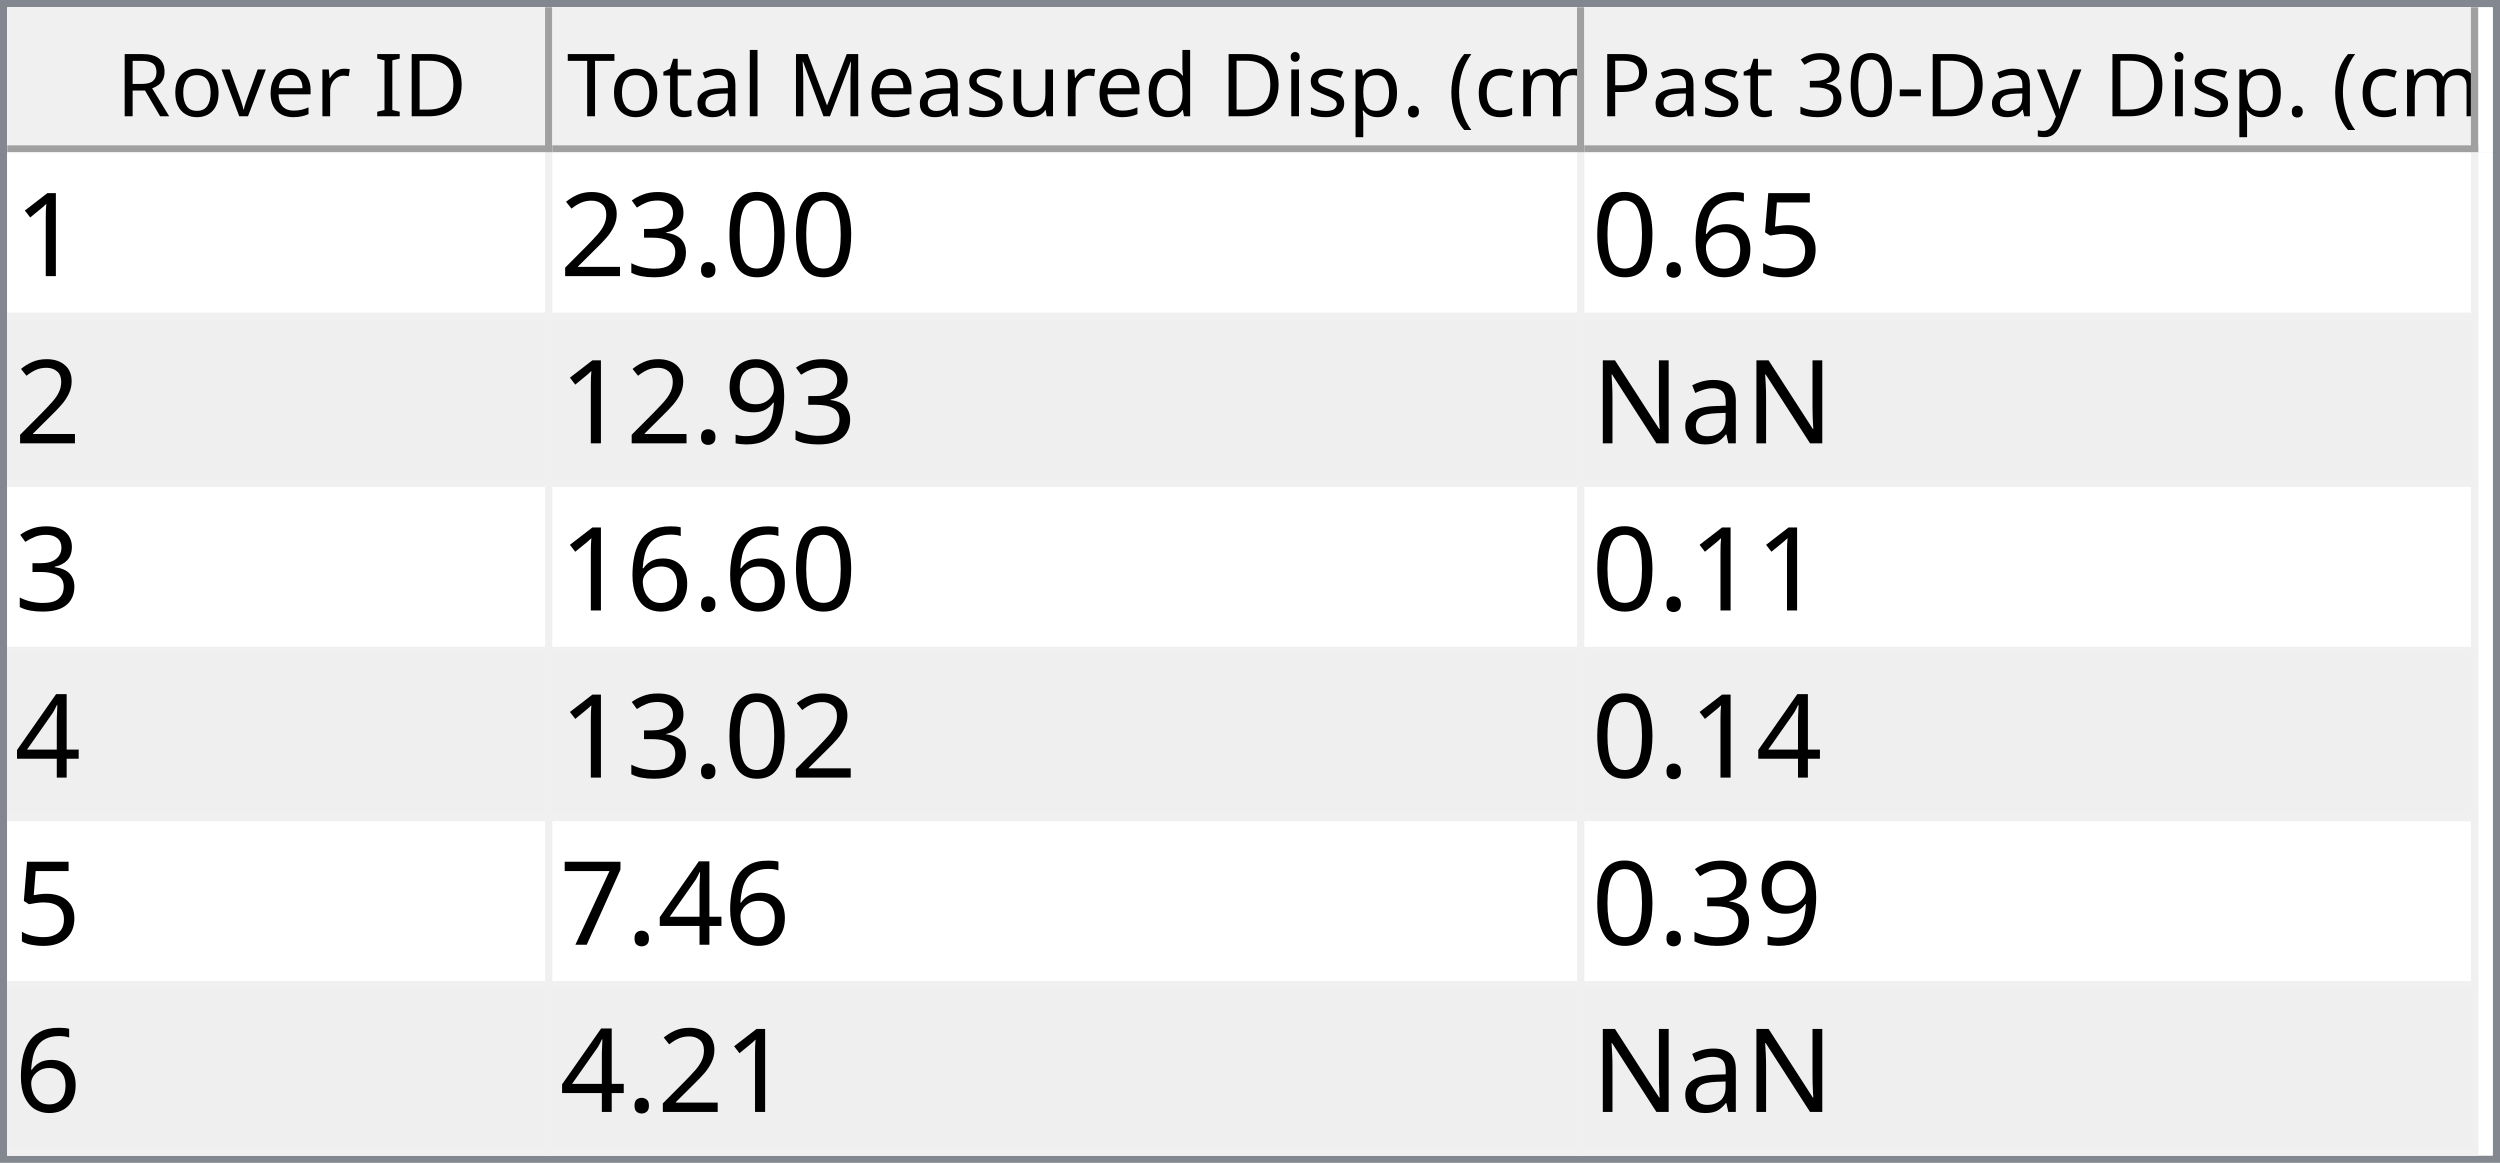
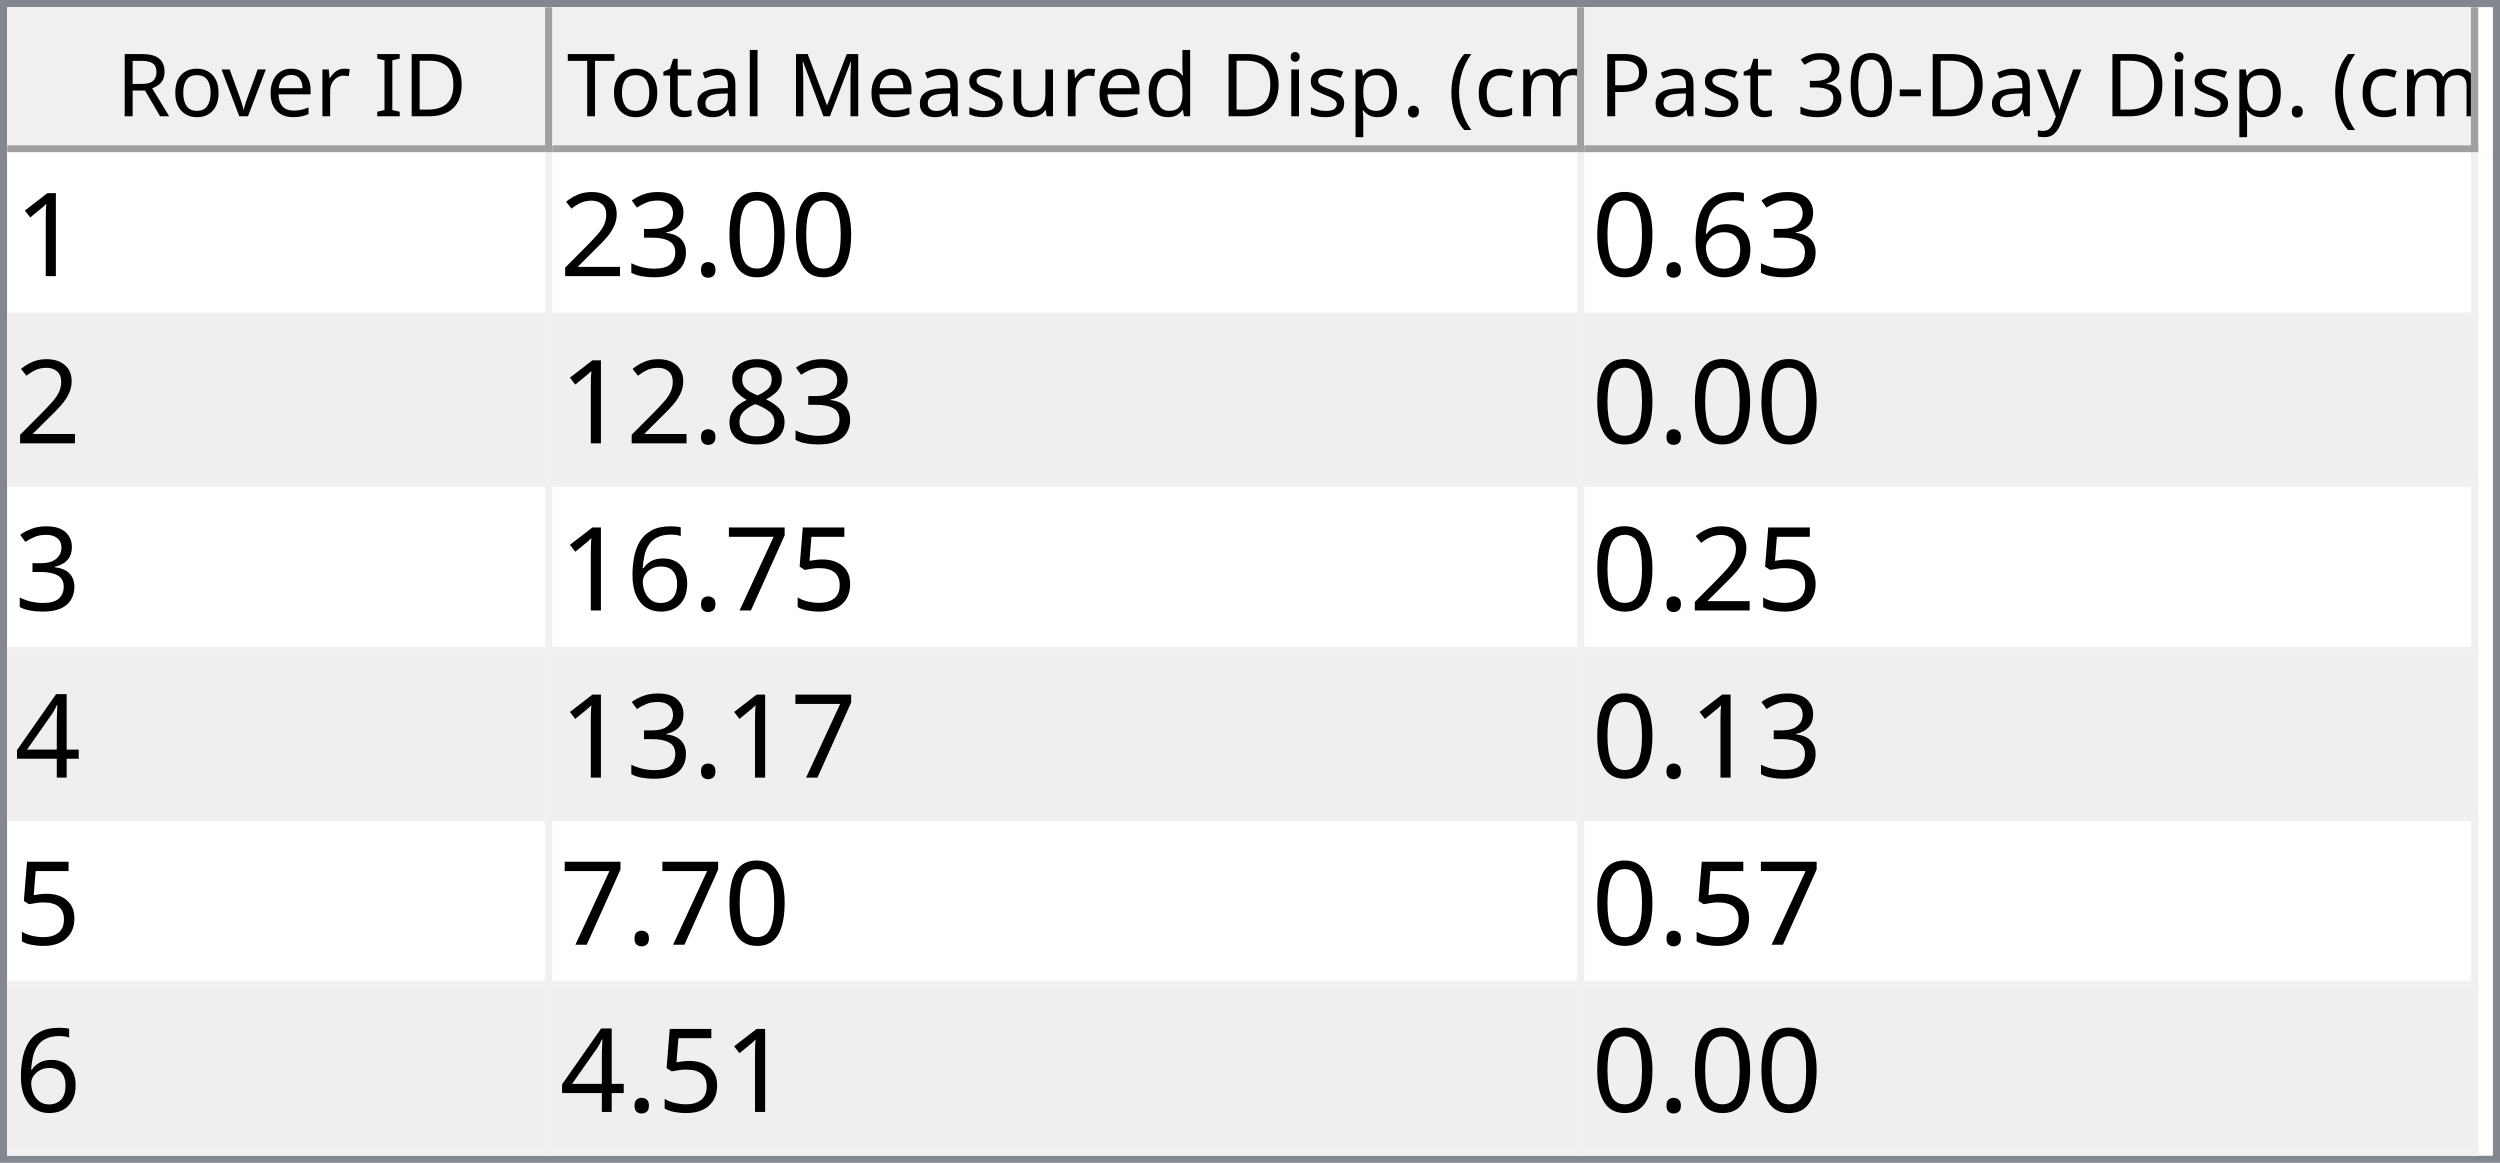
<svg xmlns="http://www.w3.org/2000/svg" style="fill-opacity:1; color-rendering:auto; color-interpolation:auto; text-rendering:auto; stroke:black; stroke-linecap:square; stroke-miterlimit:10; shape-rendering:auto; stroke-opacity:1; fill:black; stroke-dasharray:none; font-weight:normal; stroke-width:1; font-family:'Dialog'; font-style:normal; stroke-linejoin:miter; font-size:12px; stroke-dashoffset:0; image-rendering:auto;" width="344" height="160">
  <defs id="genericDefs" />
  <g>
    <defs id="defs1">
      <clipPath clipPathUnits="userSpaceOnUse" id="clipPath1">
        <path d="M0 0 L344 0 L344 160 L0 160 L0 0 Z" />
      </clipPath>
      <clipPath clipPathUnits="userSpaceOnUse" id="clipPath2">
        <path d="M0 0 L0 160 L344 160 L344 0 Z" />
      </clipPath>
      <clipPath clipPathUnits="userSpaceOnUse" id="clipPath3">
        <path d="M0 0 L0 20 L342 20 L342 0 Z" />
      </clipPath>
      <clipPath clipPathUnits="userSpaceOnUse" id="clipPath4">
        <path d="M0 0 L0 20 L75 20 L75 0 Z" />
      </clipPath>
      <clipPath clipPathUnits="userSpaceOnUse" id="clipPath5">
        <path d="M1 1 L1 19 L74 19 L74 1 Z" />
      </clipPath>
      <clipPath clipPathUnits="userSpaceOnUse" id="clipPath6">
        <path d="M0 0 L0 18 L73 18 L73 0 Z" />
      </clipPath>
      <clipPath clipPathUnits="userSpaceOnUse" id="clipPath7">
        <path d="M-0.5 -0.5 L-0.5 19.5 L74.5 19.5 L74.5 -0.5 Z" />
      </clipPath>
      <clipPath clipPathUnits="userSpaceOnUse" id="clipPath8">
        <path d="M0 0 L0 20 L142 20 L142 0 Z" />
      </clipPath>
      <clipPath clipPathUnits="userSpaceOnUse" id="clipPath9">
        <path d="M1 1 L1 19 L141 19 L141 1 Z" />
      </clipPath>
      <clipPath clipPathUnits="userSpaceOnUse" id="clipPath10">
        <path d="M0 0 L0 18 L140 18 L140 0 Z" />
      </clipPath>
      <clipPath clipPathUnits="userSpaceOnUse" id="clipPath11">
        <path d="M-0.5 -0.5 L-0.5 19.5 L141.5 19.5 L141.5 -0.5 Z" />
      </clipPath>
      <clipPath clipPathUnits="userSpaceOnUse" id="clipPath12">
        <path d="M0 0 L0 20 L123 20 L123 0 Z" />
      </clipPath>
      <clipPath clipPathUnits="userSpaceOnUse" id="clipPath13">
        <path d="M1 1 L1 19 L122 19 L122 1 Z" />
      </clipPath>
      <clipPath clipPathUnits="userSpaceOnUse" id="clipPath14">
        <path d="M0 0 L0 18 L121 18 L121 0 Z" />
      </clipPath>
      <clipPath clipPathUnits="userSpaceOnUse" id="clipPath15">
        <path d="M-0.5 -0.5 L-0.5 19.5 L122.5 19.5 L122.5 -0.5 Z" />
      </clipPath>
      <clipPath clipPathUnits="userSpaceOnUse" id="clipPath16">
        <path d="M0 0 L0 138 L342 138 L342 0 Z" />
      </clipPath>
      <clipPath clipPathUnits="userSpaceOnUse" id="clipPath17">
        <path d="M0 0 L0 138 L340 138 L340 0 Z" />
      </clipPath>
      <clipPath clipPathUnits="userSpaceOnUse" id="clipPath18">
        <path d="M-0.5 -0.5 L-0.5 137.5 L339.5 137.5 L339.5 -0.5 Z" />
      </clipPath>
      <clipPath clipPathUnits="userSpaceOnUse" id="clipPath19">
        <path d="M0 0 L0 22 L74 22 L74 0 Z" />
      </clipPath>
      <clipPath clipPathUnits="userSpaceOnUse" id="clipPath20">
        <path d="M0 0 L0 22 L141 22 L141 0 Z" />
      </clipPath>
      <clipPath clipPathUnits="userSpaceOnUse" id="clipPath21">
        <path d="M0 0 L0 22 L122 22 L122 0 Z" />
      </clipPath>
      <font horiz-adv-x="64.551" id="font1">
        <font-face ascent="107.91" descent="25.098" units-per-em="100" style="font-style:normal; font-family:Segoe UI; font-weight:normal;" />
        <missing-glyph horiz-adv-x="64.551" d="M8.109 0 L8.109 68.266 L56.453 68.266 L56.453 0 L8.109 0 ZM15.328 7.234 L49.219 7.234 L49.219 61.031 L15.328 61.031 L15.328 7.234 Z" />
        <glyph unicode="D" horiz-adv-x="70.117" d="M9.188 0 L9.188 70.016 L28.516 70.016 Q65.531 70.016 65.531 35.891 Q65.531 19.672 55.25 9.836 Q44.969 0 27.734 0 L9.188 0 ZM17.391 62.594 L17.391 7.422 L27.828 7.422 Q41.609 7.422 49.273 14.797 Q56.938 22.172 56.938 35.688 Q56.938 62.594 28.328 62.594 L17.391 62.594 Z" />
        <glyph unicode="I" horiz-adv-x="26.611" d="M17.391 0 L9.188 0 L9.188 70.016 L17.391 70.016 L17.391 0 Z" />
        <glyph unicode=" " horiz-adv-x="27.393" d="" />
        <glyph unicode="r" horiz-adv-x="34.766" d="M34.188 41.891 Q32.078 43.5 28.125 43.5 Q23 43.5 19.555 38.672 Q16.109 33.844 16.109 25.484 L16.109 0 L8.109 0 L8.109 50 L16.109 50 L16.109 39.703 L16.312 39.703 Q18.016 44.969 21.531 47.922 Q25.047 50.875 29.391 50.875 Q32.516 50.875 34.188 50.203 L34.188 41.891 Z" />
        <glyph unicode="e" horiz-adv-x="52.295" d="M48.297 23 L12.984 23 Q13.188 14.656 17.484 10.109 Q21.781 5.562 29.297 5.562 Q37.75 5.562 44.828 11.141 L44.828 3.609 Q38.234 -1.172 27.391 -1.172 Q16.797 -1.172 10.742 5.641 Q4.688 12.453 4.688 24.812 Q4.688 36.469 11.305 43.82 Q17.922 51.172 27.734 51.172 Q37.547 51.172 42.922 44.828 Q48.297 38.484 48.297 27.203 L48.297 23 ZM40.094 29.781 Q40.047 36.719 36.75 40.578 Q33.453 44.438 27.594 44.438 Q21.922 44.438 17.969 40.383 Q14.016 36.328 13.094 29.781 L40.094 29.781 Z" />
        <glyph unicode="v" horiz-adv-x="47.9" d="M47.406 50 L27.484 0 L19.625 0 L0.688 50 L9.469 50 L22.172 13.672 Q23.578 9.672 23.922 6.688 L24.125 6.688 Q24.609 10.453 25.688 13.484 L38.969 50 L47.406 50 Z" />
        <glyph unicode="o" horiz-adv-x="58.594" d="M29 -1.172 Q17.922 -1.172 11.305 5.836 Q4.688 12.844 4.688 24.422 Q4.688 37.016 11.57 44.094 Q18.453 51.172 30.172 51.172 Q41.359 51.172 47.633 44.289 Q53.906 37.406 53.906 25.203 Q53.906 13.234 47.141 6.031 Q40.375 -1.172 29 -1.172 ZM29.594 44.438 Q21.875 44.438 17.383 39.188 Q12.891 33.938 12.891 24.703 Q12.891 15.828 17.43 10.695 Q21.969 5.562 29.594 5.562 Q37.359 5.562 41.531 10.594 Q45.703 15.625 45.703 24.906 Q45.703 34.281 41.531 39.359 Q37.359 44.438 29.594 44.438 Z" />
        <glyph unicode="R" horiz-adv-x="59.814" d="M59.375 0 L49.609 0 L37.891 19.625 Q36.281 22.359 34.766 24.289 Q33.25 26.219 31.664 27.438 Q30.078 28.656 28.25 29.219 Q26.422 29.781 24.125 29.781 L17.391 29.781 L17.391 0 L9.188 0 L9.188 70.016 L30.078 70.016 Q34.672 70.016 38.555 68.867 Q42.438 67.719 45.289 65.375 Q48.141 63.031 49.758 59.547 Q51.375 56.062 51.375 51.375 Q51.375 47.703 50.273 44.656 Q49.172 41.609 47.148 39.211 Q45.125 36.812 42.266 35.133 Q39.406 33.453 35.844 32.516 L35.844 32.328 Q37.594 31.547 38.891 30.547 Q40.188 29.547 41.359 28.18 Q42.531 26.812 43.68 25.078 Q44.828 23.344 46.234 21.047 L59.375 0 ZM17.391 62.594 L17.391 37.203 L28.516 37.203 Q31.594 37.203 34.203 38.133 Q36.812 39.062 38.719 40.797 Q40.625 42.531 41.703 45.047 Q42.781 47.562 42.781 50.688 Q42.781 56.297 39.141 59.445 Q35.5 62.594 28.609 62.594 L17.391 62.594 Z" />
        <glyph unicode=")" horiz-adv-x="30.176" d="M8.297 -15.922 L1.172 -15.922 Q16.406 2.344 16.406 26.812 Q16.406 51.469 1.078 70.016 L8.297 70.016 Q23.531 52.156 23.531 26.703 Q23.531 1.375 8.297 -15.922 Z" />
        <glyph unicode="m" horiz-adv-x="86.133" d="M79.109 0 L71.094 0 L71.094 28.719 Q71.094 37.016 68.531 40.727 Q65.969 44.438 59.906 44.438 Q54.781 44.438 51.195 39.75 Q47.609 35.062 47.609 28.516 L47.609 0 L39.594 0 L39.594 29.688 Q39.594 44.438 28.219 44.438 Q22.953 44.438 19.531 40.016 Q16.109 35.594 16.109 28.516 L16.109 0 L8.109 0 L8.109 50 L16.109 50 L16.109 42.094 L16.312 42.094 Q21.625 51.172 31.844 51.172 Q36.969 51.172 40.773 48.312 Q44.578 45.453 46 40.828 Q51.562 51.172 62.594 51.172 Q79.109 51.172 79.109 30.812 L79.109 0 Z" />
        <glyph unicode="c" horiz-adv-x="46.191" d="M42.188 2.297 Q36.422 -1.172 28.516 -1.172 Q17.828 -1.172 11.258 5.789 Q4.688 12.75 4.688 23.828 Q4.688 36.188 11.766 43.68 Q18.844 51.172 30.672 51.172 Q37.25 51.172 42.281 48.734 L42.281 40.531 Q36.719 44.438 30.375 44.438 Q22.703 44.438 17.797 38.945 Q12.891 33.453 12.891 24.516 Q12.891 15.719 17.508 10.641 Q22.125 5.562 29.891 5.562 Q36.422 5.562 42.188 9.906 L42.188 2.297 Z" />
        <glyph unicode="(" horiz-adv-x="30.176" d="M29.109 -15.922 L21.969 -15.922 Q6.844 1.375 6.844 26.703 Q6.844 52.156 21.969 70.016 L29.203 70.016 Q13.875 51.469 13.875 26.812 Q13.875 2.344 29.109 -15.922 Z" />
        <glyph unicode="." horiz-adv-x="21.68" d="M10.891 -1.078 Q8.641 -1.078 7.055 0.539 Q5.469 2.156 5.469 4.391 Q5.469 6.641 7.055 8.273 Q8.641 9.906 10.891 9.906 Q13.188 9.906 14.797 8.273 Q16.406 6.641 16.406 4.391 Q16.406 2.156 14.797 0.539 Q13.188 -1.078 10.891 -1.078 Z" />
        <glyph unicode="p" horiz-adv-x="58.789" d="M16.312 7.234 L16.109 7.234 L16.109 -23 L8.109 -23 L8.109 50 L16.109 50 L16.109 41.219 L16.312 41.219 Q22.219 51.172 33.594 51.172 Q43.266 51.172 48.688 44.461 Q54.109 37.75 54.109 26.469 Q54.109 13.922 48 6.375 Q41.891 -1.172 31.297 -1.172 Q21.578 -1.172 16.312 7.234 ZM16.109 27.391 L16.109 20.406 Q16.109 14.203 20.141 9.883 Q24.172 5.562 30.375 5.562 Q37.641 5.562 41.773 11.133 Q45.906 16.703 45.906 26.609 Q45.906 34.969 42.047 39.703 Q38.188 44.438 31.594 44.438 Q24.609 44.438 20.359 39.578 Q16.109 34.719 16.109 27.391 Z" />
        <glyph unicode="i" horiz-adv-x="24.219" d="M12.203 62.703 Q10.062 62.703 8.547 64.164 Q7.031 65.625 7.031 67.875 Q7.031 70.125 8.547 71.609 Q10.062 73.094 12.203 73.094 Q14.406 73.094 15.945 71.609 Q17.484 70.125 17.484 67.875 Q17.484 65.719 15.945 64.211 Q14.406 62.703 12.203 62.703 ZM16.109 0 L8.109 0 L8.109 50 L16.109 50 L16.109 0 Z" />
        <glyph unicode="d" horiz-adv-x="58.887" d="M50.781 0 L42.781 0 L42.781 8.5 L42.578 8.5 Q37.016 -1.172 25.391 -1.172 Q15.969 -1.172 10.328 5.539 Q4.688 12.25 4.688 23.828 Q4.688 36.234 10.938 43.703 Q17.188 51.172 27.594 51.172 Q37.891 51.172 42.578 43.062 L42.781 43.062 L42.781 74.031 L50.781 74.031 L50.781 0 ZM42.781 22.609 L42.781 29.984 Q42.781 36.031 38.773 40.234 Q34.766 44.438 28.609 44.438 Q21.297 44.438 17.094 39.062 Q12.891 33.688 12.891 24.219 Q12.891 15.578 16.922 10.57 Q20.953 5.562 27.734 5.562 Q34.422 5.562 38.602 10.398 Q42.781 15.234 42.781 22.609 Z" />
        <glyph unicode="u" horiz-adv-x="56.592" d="M48.531 0 L40.531 0 L40.531 7.906 L40.328 7.906 Q35.359 -1.172 24.906 -1.172 Q7.031 -1.172 7.031 20.125 L7.031 50 L14.984 50 L14.984 21.391 Q14.984 5.562 27.094 5.562 Q32.953 5.562 36.742 9.883 Q40.531 14.203 40.531 21.188 L40.531 50 L48.531 50 L48.531 0 Z" />
        <glyph unicode="s" horiz-adv-x="42.432" d="M5.078 1.812 L5.078 10.406 Q11.625 5.562 19.484 5.562 Q30.031 5.562 30.031 12.594 Q30.031 14.594 29.125 15.992 Q28.219 17.391 26.68 18.461 Q25.141 19.531 23.07 20.383 Q21 21.234 18.609 22.172 Q15.281 23.484 12.766 24.828 Q10.25 26.172 8.57 27.859 Q6.891 29.547 6.031 31.695 Q5.172 33.844 5.172 36.719 Q5.172 40.234 6.789 42.945 Q8.406 45.656 11.086 47.484 Q13.766 49.312 17.211 50.242 Q20.656 51.172 24.312 51.172 Q30.812 51.172 35.938 48.922 L35.938 40.828 Q30.422 44.438 23.25 44.438 Q21 44.438 19.195 43.922 Q17.391 43.406 16.094 42.477 Q14.797 41.547 14.086 40.258 Q13.375 38.969 13.375 37.406 Q13.375 35.453 14.086 34.133 Q14.797 32.812 16.164 31.789 Q17.531 30.766 19.484 29.938 Q21.438 29.109 23.922 28.125 Q27.25 26.859 29.883 25.516 Q32.516 24.172 34.375 22.484 Q36.234 20.797 37.234 18.602 Q38.234 16.406 38.234 13.375 Q38.234 9.672 36.602 6.938 Q34.969 4.203 32.234 2.398 Q29.5 0.594 25.93 -0.289 Q22.359 -1.172 18.453 -1.172 Q10.75 -1.172 5.078 1.812 Z" />
        <glyph unicode="M" horiz-adv-x="89.795" d="M80.562 0 L72.406 0 L72.406 46.969 Q72.406 52.547 73.094 60.594 L72.906 60.594 Q71.734 55.859 70.797 53.812 L46.875 0 L42.875 0 L19 53.422 Q17.969 55.766 16.891 60.594 L16.703 60.594 Q17.094 56.391 17.094 46.875 L17.094 0 L9.188 0 L9.188 70.016 L20.016 70.016 L41.5 21.188 Q44 15.578 44.734 12.797 L45.016 12.797 Q47.125 18.562 48.391 21.391 L70.312 70.016 L80.562 70.016 L80.562 0 Z" />
        <glyph unicode="l" horiz-adv-x="24.219" d="M16.109 0 L8.109 0 L8.109 74.031 L16.109 74.031 L16.109 0 Z" />
        <glyph unicode="a" horiz-adv-x="50.879" d="M43.891 0 L35.891 0 L35.891 7.812 L35.688 7.812 Q30.469 -1.172 20.312 -1.172 Q12.844 -1.172 8.617 2.781 Q4.391 6.734 4.391 13.281 Q4.391 27.297 20.906 29.594 L35.891 31.688 Q35.891 44.438 25.594 44.438 Q16.547 44.438 9.281 38.281 L9.281 46.484 Q16.656 51.172 26.266 51.172 Q43.891 51.172 43.891 32.516 L43.891 0 ZM35.891 25.297 L23.828 23.641 Q18.266 22.859 15.43 20.875 Q12.594 18.891 12.594 13.875 Q12.594 10.203 15.211 7.883 Q17.828 5.562 22.172 5.562 Q28.125 5.562 32.008 9.742 Q35.891 13.922 35.891 20.312 L35.891 25.297 Z" />
        <glyph unicode="t" horiz-adv-x="33.887" d="M31.297 0.484 Q28.469 -1.078 23.828 -1.078 Q10.688 -1.078 10.688 13.578 L10.688 43.172 L2.094 43.172 L2.094 50 L10.688 50 L10.688 62.203 L18.703 64.797 L18.703 50 L31.297 50 L31.297 43.172 L18.703 43.172 L18.703 14.984 Q18.703 9.969 20.414 7.82 Q22.125 5.672 26.078 5.672 Q29.109 5.672 31.297 7.328 L31.297 0.484 Z" />
        <glyph unicode="T" horiz-adv-x="52.393" d="M50.594 62.594 L30.375 62.594 L30.375 0 L22.172 0 L22.172 62.594 L2 62.594 L2 70.016 L50.594 70.016 L50.594 62.594 Z" />
        <glyph unicode="y" horiz-adv-x="48.389" d="M47.906 50 L24.906 -8.016 Q18.75 -23.531 7.625 -23.531 Q4.5 -23.531 2.391 -22.906 L2.391 -15.719 Q4.984 -16.609 7.125 -16.609 Q13.188 -16.609 16.219 -9.375 L20.219 0.094 L0.688 50 L9.578 50 L23.094 11.531 Q23.344 10.797 24.125 7.719 L24.422 7.719 Q24.656 8.891 25.391 11.422 L39.594 50 L47.906 50 Z" />
        <glyph unicode="-" horiz-adv-x="39.99" d="M33.688 24.703 L7.031 24.703 L7.031 31 L33.688 31 L33.688 24.703 Z" />
        <glyph unicode="0" horiz-adv-x="53.906" d="M49.812 35.297 Q49.812 26.516 48.219 19.727 Q46.625 12.938 43.625 8.273 Q40.625 3.609 36.258 1.195 Q31.891 -1.219 26.312 -1.219 Q21.047 -1.219 16.922 1.102 Q12.797 3.422 9.961 7.867 Q7.125 12.312 5.664 18.781 Q4.203 25.25 4.203 33.594 Q4.203 42.781 5.742 49.812 Q7.281 56.844 10.258 61.602 Q13.234 66.359 17.656 68.773 Q22.078 71.188 27.781 71.188 Q49.812 71.188 49.812 35.297 ZM41.609 34.516 Q41.609 64.406 27.391 64.406 Q12.406 64.406 12.406 33.984 Q12.406 5.609 27.094 5.609 Q41.609 5.609 41.609 34.516 Z" />
        <glyph unicode="3" horiz-adv-x="53.906" d="M46.531 19.828 Q46.531 15.094 44.75 11.211 Q42.969 7.328 39.719 4.57 Q36.469 1.812 31.93 0.297 Q27.391 -1.219 21.922 -1.219 Q11.922 -1.219 6 2.594 L6 11.188 Q13.094 5.609 22.219 5.609 Q25.875 5.609 28.828 6.539 Q31.781 7.469 33.906 9.227 Q36.031 10.984 37.18 13.477 Q38.328 15.969 38.328 19.094 Q38.328 32.812 18.797 32.812 L12.984 32.812 L12.984 39.594 L18.5 39.594 Q35.797 39.594 35.797 52.484 Q35.797 64.406 22.609 64.406 Q15.188 64.406 8.688 59.422 L8.688 67.188 Q15.375 71.188 24.609 71.188 Q29 71.188 32.57 69.969 Q36.141 68.75 38.68 66.555 Q41.219 64.359 42.609 61.281 Q44 58.203 44 54.5 Q44 40.672 30.031 36.719 L30.031 36.531 Q33.594 36.141 36.625 34.797 Q39.656 33.453 41.852 31.305 Q44.047 29.156 45.289 26.25 Q46.531 23.344 46.531 19.828 Z" />
        <glyph unicode="P" horiz-adv-x="56.006" d="M17.391 26.469 L17.391 0 L9.188 0 L9.188 70.016 L28.422 70.016 Q39.656 70.016 45.828 64.547 Q52 59.078 52 49.125 Q52 39.156 45.141 32.812 Q38.281 26.469 26.609 26.469 L17.391 26.469 ZM17.391 62.594 L17.391 33.891 L25.984 33.891 Q34.469 33.891 38.938 37.773 Q43.406 41.656 43.406 48.734 Q43.406 62.594 27 62.594 L17.391 62.594 Z" />
      </font>
      <font horiz-adv-x="75.0" id="font2">
        <font-face ascent="100.537" descent="21.973" units-per-em="100" style="font-style:normal; font-family:sans-serif; font-weight:normal;" />
        <missing-glyph horiz-adv-x="75.0" d="M12.5 0 L12.5 62.5 L62.5 62.5 L62.5 0 L12.5 0 ZM14.062 1.562 L60.938 1.562 L60.938 60.938 L14.062 60.938 L14.062 1.562 Z" />
        <glyph unicode="1" horiz-adv-x="55.615" d="M37.25 0 L28.469 0 L28.469 56 Q25.297 52.984 20.141 49.953 Q14.984 46.922 10.891 45.406 L10.891 53.906 Q18.266 57.375 23.781 62.305 Q29.297 67.234 31.594 71.875 L37.25 71.875 L37.25 0 Z" />
        <glyph unicode="0" horiz-adv-x="55.615" d="M4.156 35.297 Q4.156 48 6.766 55.742 Q9.375 63.484 14.523 67.68 Q19.672 71.875 27.484 71.875 Q33.25 71.875 37.594 69.555 Q41.938 67.234 44.773 62.867 Q47.609 58.5 49.219 52.227 Q50.828 45.953 50.828 35.297 Q50.828 22.703 48.242 14.969 Q45.656 7.234 40.508 3.008 Q35.359 -1.219 27.484 -1.219 Q17.141 -1.219 11.234 6.203 Q4.156 15.141 4.156 35.297 ZM13.188 35.297 Q13.188 17.672 17.312 11.836 Q21.438 6 27.484 6 Q33.547 6 37.672 11.859 Q41.797 17.719 41.797 35.297 Q41.797 52.984 37.672 58.789 Q33.547 64.594 27.391 64.594 Q21.344 64.594 17.719 59.469 Q13.188 52.938 13.188 35.297 Z" />
        <glyph unicode="." horiz-adv-x="27.783" d="M9.078 0 L9.078 10.016 L19.094 10.016 L19.094 0 L9.078 0 Z" />
        <glyph unicode="3" horiz-adv-x="55.615" d="M4.203 18.891 L12.984 20.062 Q14.5 12.594 18.141 9.297 Q21.781 6 27 6 Q33.203 6 37.477 10.297 Q41.75 14.594 41.75 20.953 Q41.75 27 37.797 30.93 Q33.844 34.859 27.734 34.859 Q25.25 34.859 21.531 33.891 L22.516 41.609 Q23.391 41.5 23.922 41.5 Q29.547 41.5 34.039 44.43 Q38.531 47.359 38.531 53.469 Q38.531 58.297 35.258 61.477 Q31.984 64.656 26.812 64.656 Q21.688 64.656 18.266 61.43 Q14.844 58.203 13.875 51.766 L5.078 53.328 Q6.688 62.156 12.398 67.016 Q18.109 71.875 26.609 71.875 Q32.469 71.875 37.398 69.359 Q42.328 66.844 44.945 62.5 Q47.562 58.156 47.562 53.266 Q47.562 48.641 45.07 44.828 Q42.578 41.016 37.703 38.766 Q44.047 37.312 47.562 32.695 Q51.078 28.078 51.078 21.141 Q51.078 11.766 44.242 5.25 Q37.406 -1.266 26.953 -1.266 Q17.531 -1.266 11.305 4.352 Q5.078 9.969 4.203 18.891 Z" />
        <glyph unicode="2" horiz-adv-x="55.615" d="M50.344 8.453 L50.344 0 L3.031 0 Q2.938 3.172 4.047 6.109 Q5.859 10.938 9.836 15.625 Q13.812 20.312 21.344 26.469 Q33.016 36.031 37.117 41.625 Q41.219 47.219 41.219 52.203 Q41.219 57.422 37.477 61.008 Q33.734 64.594 27.734 64.594 Q21.391 64.594 17.578 60.789 Q13.766 56.984 13.719 50.25 L4.688 51.172 Q5.609 61.281 11.664 66.578 Q17.719 71.875 27.938 71.875 Q38.234 71.875 44.242 66.164 Q50.25 60.453 50.25 52 Q50.25 47.703 48.492 43.555 Q46.734 39.406 42.656 34.812 Q38.578 30.219 29.109 22.219 Q21.188 15.578 18.945 13.211 Q16.703 10.844 15.234 8.453 L50.344 8.453 Z" />
+         <glyph unicode="6" horiz-adv-x="55.615" d="M49.75 54.047 L41.016 53.375 Q39.844 58.547 37.703 60.891 Q34.125 64.656 28.906 64.656 Q24.703 64.656 21.531 62.312 Q17.391 59.281 14.992 53.469 Q12.594 47.656 12.5 36.922 Q15.672 41.75 20.266 44.094 Q24.859 46.438 29.891 46.438 Q38.672 46.438 44.852 39.969 Q51.031 33.5 51.031 23.25 Q51.031 16.5 48.125 10.719 Q45.219 4.938 40.141 1.859 Q35.062 -1.219 28.609 -1.219 Q17.625 -1.219 10.695 6.859 Q3.766 14.938 3.766 33.5 Q3.766 54.25 11.422 63.672 Q18.109 71.875 29.438 71.875 Q37.891 71.875 43.289 67.141 Q48.688 62.406 49.75 54.047 ZM13.875 23.188 Q13.875 18.656 15.797 14.508 Q17.719 10.359 21.188 8.18 Q24.656 6 28.469 6 Q34.031 6 38.039 10.492 Q42.047 14.984 42.047 22.703 Q42.047 30.125 38.086 34.398 Q34.125 38.672 28.125 38.672 Q22.172 38.672 18.023 34.398 Q13.875 30.125 13.875 23.188 Z" />
+         <glyph unicode="8" horiz-adv-x="55.615" d="M17.672 38.812 Q12.203 40.828 9.57 44.539 Q6.938 48.25 6.938 53.422 Q6.938 61.234 12.555 66.555 Q18.172 71.875 27.484 71.875 Q36.859 71.875 42.578 66.43 Q48.297 60.984 48.297 53.172 Q48.297 48.188 45.68 44.508 Q43.062 40.828 37.75 38.812 Q44.344 36.672 47.781 31.883 Q51.219 27.094 51.219 20.453 Q51.219 11.281 44.727 5.031 Q38.234 -1.219 27.641 -1.219 Q17.047 -1.219 10.547 5.055 Q4.047 11.328 4.047 20.703 Q4.047 27.688 7.594 32.398 Q11.141 37.109 17.672 38.812 ZM15.922 53.719 Q15.922 48.641 19.195 45.414 Q22.469 42.188 27.688 42.188 Q32.766 42.188 36.016 45.383 Q39.266 48.578 39.266 53.219 Q39.266 58.062 35.914 61.359 Q32.562 64.656 27.594 64.656 Q22.562 64.656 19.242 61.43 Q15.922 58.203 15.922 53.719 ZM13.094 20.656 Q13.094 16.891 14.875 13.375 Q16.656 9.859 20.172 7.93 Q23.688 6 27.734 6 Q34.031 6 38.133 10.055 Q42.234 14.109 42.234 20.359 Q42.234 26.703 38.016 30.859 Q33.797 35.016 27.438 35.016 Q21.234 35.016 17.164 30.914 Q13.094 26.812 13.094 20.656 Z" />
        <glyph unicode="5" horiz-adv-x="55.615" d="M4.156 18.75 L13.375 19.531 Q14.406 12.797 18.141 9.398 Q21.875 6 27.156 6 Q33.5 6 37.891 10.789 Q42.281 15.578 42.281 23.484 Q42.281 31 38.062 35.352 Q33.844 39.703 27 39.703 Q22.75 39.703 19.336 37.773 Q15.922 35.844 13.969 32.766 L5.719 33.844 L12.641 70.609 L48.25 70.609 L48.25 62.203 L19.672 62.203 L15.828 42.969 Q22.266 47.469 29.344 47.469 Q38.719 47.469 45.164 40.969 Q51.609 34.469 51.609 24.266 Q51.609 14.547 45.953 7.469 Q39.062 -1.219 27.156 -1.219 Q17.391 -1.219 11.211 4.25 Q5.031 9.719 4.156 18.75 Z" />
-         <glyph unicode="6" horiz-adv-x="55.615" d="M49.75 54.047 L41.016 53.375 Q39.844 58.547 37.703 60.891 Q34.125 64.656 28.906 64.656 Q24.703 64.656 21.531 62.312 Q17.391 59.281 14.992 53.469 Q12.594 47.656 12.5 36.922 Q15.672 41.75 20.266 44.094 Q24.859 46.438 29.891 46.438 Q38.672 46.438 44.852 39.969 Q51.031 33.5 51.031 23.25 Q51.031 16.5 48.125 10.719 Q45.219 4.938 40.141 1.859 Q35.062 -1.219 28.609 -1.219 Q17.625 -1.219 10.695 6.859 Q3.766 14.938 3.766 33.5 Q3.766 54.25 11.422 63.672 Q18.109 71.875 29.438 71.875 Q37.891 71.875 43.289 67.141 Q48.688 62.406 49.75 54.047 ZM13.875 23.188 Q13.875 18.656 15.797 14.508 Q17.719 10.359 21.188 8.18 Q24.656 6 28.469 6 Q34.031 6 38.039 10.492 Q42.047 14.984 42.047 22.703 Q42.047 30.125 38.086 34.398 Q34.125 38.672 28.125 38.672 Q22.172 38.672 18.023 34.398 Q13.875 30.125 13.875 23.188 Z" />
-         <glyph unicode="9" horiz-adv-x="55.615" d="M5.469 16.547 L13.922 17.328 Q14.984 11.375 18.016 8.688 Q21.047 6 25.781 6 Q29.828 6 32.883 7.859 Q35.938 9.719 37.891 12.82 Q39.844 15.922 41.164 21.195 Q42.484 26.469 42.484 31.938 Q42.484 32.516 42.438 33.688 Q39.797 29.5 35.234 26.883 Q30.672 24.266 25.344 24.266 Q16.453 24.266 10.305 30.711 Q4.156 37.156 4.156 47.703 Q4.156 58.594 10.578 65.234 Q17 71.875 26.656 71.875 Q33.641 71.875 39.43 68.117 Q45.219 64.359 48.219 57.398 Q51.219 50.438 51.219 37.25 Q51.219 23.531 48.242 15.406 Q45.266 7.281 39.383 3.031 Q33.5 -1.219 25.594 -1.219 Q17.188 -1.219 11.867 3.445 Q6.547 8.109 5.469 16.547 ZM41.453 48.141 Q41.453 55.719 37.43 60.156 Q33.406 64.594 27.734 64.594 Q21.875 64.594 17.531 59.812 Q13.188 55.031 13.188 47.406 Q13.188 40.578 17.312 36.305 Q21.438 32.031 27.484 32.031 Q33.594 32.031 37.523 36.305 Q41.453 40.578 41.453 48.141 Z" />
-         <glyph unicode="a" horiz-adv-x="55.615" d="M40.438 6.391 Q35.547 2.25 31.031 0.539 Q26.516 -1.172 21.344 -1.172 Q12.797 -1.172 8.203 3 Q3.609 7.172 3.609 13.672 Q3.609 17.484 5.344 20.633 Q7.078 23.781 9.891 25.688 Q12.703 27.594 16.219 28.562 Q18.797 29.25 24.031 29.891 Q34.672 31.156 39.703 32.906 Q39.75 34.719 39.75 35.203 Q39.75 40.578 37.25 42.781 Q33.891 45.75 27.25 45.75 Q21.047 45.75 18.094 43.578 Q15.141 41.406 13.719 35.891 L5.125 37.062 Q6.297 42.578 8.984 45.969 Q11.672 49.359 16.75 51.195 Q21.828 53.031 28.516 53.031 Q35.156 53.031 39.305 51.469 Q43.453 49.906 45.406 47.539 Q47.359 45.172 48.141 41.547 Q48.578 39.312 48.578 33.453 L48.578 21.734 Q48.578 9.469 49.141 6.227 Q49.703 2.984 51.375 0 L42.188 0 Q40.828 2.734 40.438 6.391 ZM39.703 26.031 Q34.906 24.078 25.344 22.703 Q19.922 21.922 17.68 20.945 Q15.438 19.969 14.211 18.094 Q12.984 16.219 12.984 13.922 Q12.984 10.406 15.648 8.062 Q18.312 5.719 23.438 5.719 Q28.516 5.719 32.469 7.938 Q36.422 10.156 38.281 14.016 Q39.703 17 39.703 22.797 L39.703 26.031 Z" />
-         <glyph unicode="N" horiz-adv-x="72.217" d="M7.625 0 L7.625 71.578 L17.328 71.578 L54.938 15.375 L54.938 71.578 L64.016 71.578 L64.016 0 L54.297 0 L16.703 56.25 L16.703 0 L7.625 0 Z" />
+         <glyph unicode="7" horiz-adv-x="55.615" d="M4.734 62.203 L4.734 70.656 L51.078 70.656 L51.078 63.812 Q44.234 56.547 37.523 44.484 Q30.812 32.422 27.156 19.672 Q24.516 10.688 23.781 0 L14.75 0 Q14.891 8.453 18.062 20.414 Q21.234 32.375 27.172 43.484 Q33.109 54.594 39.797 62.203 L4.734 62.203 Z" />
        <glyph unicode="4" horiz-adv-x="55.615" d="M32.328 0 L32.328 17.141 L1.266 17.141 L1.266 25.203 L33.938 71.578 L41.109 71.578 L41.109 25.203 L50.781 25.203 L50.781 17.141 L41.109 17.141 L41.109 0 L32.328 0 ZM32.328 25.203 L32.328 57.469 L9.906 25.203 L32.328 25.203 Z" />
-         <glyph unicode="7" horiz-adv-x="55.615" d="M4.734 62.203 L4.734 70.656 L51.078 70.656 L51.078 63.812 Q44.234 56.547 37.523 44.484 Q30.812 32.422 27.156 19.672 Q24.516 10.688 23.781 0 L14.75 0 Q14.891 8.453 18.062 20.414 Q21.234 32.375 27.172 43.484 Q33.109 54.594 39.797 62.203 L4.734 62.203 Z" />
      </font>
    </defs>
    <g style="fill:white; stroke:white;">
      <rect x="0" y="0" width="344" style="clip-path:url(#clipPath1); stroke:none;" height="160" />
    </g>
    <g style="fill:white; text-rendering:optimizeSpeed; color-rendering:optimizeSpeed; image-rendering:optimizeSpeed; shape-rendering:crispEdges; stroke:white; color-interpolation:sRGB;">
      <rect x="0" width="344" height="160" y="0" style="stroke:none;" />
      <path style="stroke:none;" d="M0 160 L344 160 L344 0 L0 0 Z" />
    </g>
    <g style="fill:rgb(240,240,240); font-family:'Segoe UI'; stroke:rgb(240,240,240);">
      <rect x="0" y="0" width="344" style="clip-path:url(#clipPath2); stroke:none;" height="160" />
    </g>
    <g style="fill:rgb(130,135,144); font-family:'Segoe UI'; stroke:rgb(130,135,144);">
      <path d="M0 0 L344 0 L344 160 L0 160 L0 0 ZM1 1 L343 1 L343 159 L1 159 L1 1 Z" style="fill-rule:evenodd; clip-path:url(#clipPath2); stroke:none;" />
    </g>
    <g style="fill:white; font-family:'Segoe UI'; stroke:white;" transform="translate(1,1)">
      <rect x="0" y="0" width="342" style="clip-path:url(#clipPath3); stroke:none;" height="20" />
    </g>
    <g style="fill:rgb(240,240,240); font-family:'Segoe UI'; stroke:rgb(240,240,240);" transform="translate(1,1)">
      <rect x="0" y="0" width="75" style="clip-path:url(#clipPath4); stroke:none;" height="20" />
    </g>
    <g style="font-family:'Segoe UI';" transform="translate(2,2)">
      <text x="14" xml:space="preserve" y="14" style="clip-path:url(#clipPath6); stroke:none;">Rover ID</text>
    </g>
    <g style="fill:rgb(160,160,160); font-family:'Segoe UI'; stroke:rgb(160,160,160); stroke-linejoin:bevel;" transform="translate(1.5,1.5)">
      <line x1="74" x2="74" y1="0" style="fill:none; clip-path:url(#clipPath7);" y2="19" />
    </g>
    <g style="fill:rgb(160,160,160); font-family:'Segoe UI'; stroke:rgb(160,160,160); stroke-linejoin:bevel;" transform="matrix(1,0,0,1,1,1) translate(0.5,0.5)">
      <line x1="0" x2="74" y1="19" style="fill:none; clip-path:url(#clipPath7);" y2="19" />
    </g>
    <g style="fill:rgb(240,240,240); font-family:'Segoe UI'; stroke:rgb(240,240,240);" transform="translate(76,1)">
      <rect x="0" y="0" width="142" style="clip-path:url(#clipPath8); stroke:none;" height="20" />
    </g>
    <g style="font-family:'Segoe UI';" transform="translate(77,2)">
      <text x="1" xml:space="preserve" y="14" style="clip-path:url(#clipPath10); stroke:none;">Total Measured Disp. (cm)</text>
    </g>
    <g style="fill:rgb(160,160,160); font-family:'Segoe UI'; stroke:rgb(160,160,160); stroke-linejoin:bevel;" transform="translate(76.5,1.5)">
      <line x1="141" x2="141" y1="0" style="fill:none; clip-path:url(#clipPath11);" y2="19" />
    </g>
    <g style="fill:rgb(160,160,160); font-family:'Segoe UI'; stroke:rgb(160,160,160); stroke-linejoin:bevel;" transform="matrix(1,0,0,1,76,1) translate(0.5,0.5)">
      <line x1="0" x2="141" y1="19" style="fill:none; clip-path:url(#clipPath11);" y2="19" />
    </g>
    <g style="fill:rgb(240,240,240); font-family:'Segoe UI'; stroke:rgb(240,240,240);" transform="translate(218,1)">
      <rect x="0" y="0" width="123" style="clip-path:url(#clipPath12); stroke:none;" height="20" />
    </g>
    <g style="font-family:'Segoe UI';" transform="translate(219,2)">
      <text x="1" xml:space="preserve" y="14" style="clip-path:url(#clipPath14); stroke:none;">Past 30-Day Disp. (cm)</text>
    </g>
    <g style="fill:rgb(160,160,160); font-family:'Segoe UI'; stroke:rgb(160,160,160); stroke-linejoin:bevel;" transform="translate(218.5,1.5)">
      <line x1="122" x2="122" y1="0" style="fill:none; clip-path:url(#clipPath15);" y2="19" />
    </g>
    <g style="fill:rgb(160,160,160); font-family:'Segoe UI'; stroke:rgb(160,160,160); stroke-linejoin:bevel;" transform="matrix(1,0,0,1,218,1) translate(0.5,0.5)">
      <line x1="0" x2="122" y1="19" style="fill:none; clip-path:url(#clipPath15);" y2="19" />
    </g>
    <g style="fill:white; font-family:'Segoe UI'; stroke:white;" transform="translate(1,21)">
      <rect x="0" y="0" width="342" style="clip-path:url(#clipPath16); stroke:none;" height="138" />
    </g>
    <g style="fill:rgb(240,240,240); font-size:16px; font-family:sans-serif; stroke:rgb(240,240,240);" transform="translate(1,21)">
      <rect x="0" y="0" width="340" style="clip-path:url(#clipPath17); stroke:none;" height="138" />
      <line transform="translate(0.5,0.5)" x1="0" x2="339" y1="22" style="clip-path:url(#clipPath18); fill:none; stroke-linejoin:bevel;" y2="22" />
    </g>
    <g transform="matrix(1,0,0,1,1,21) translate(0.5,0.5)" style="fill:rgb(240,240,240); font-size:16px; font-family:sans-serif; stroke:rgb(240,240,240); stroke-linejoin:bevel;">
      <line x1="0" x2="339" y1="45" style="fill:none; clip-path:url(#clipPath18);" y2="45" />
    </g>
    <g transform="matrix(1,0,0,1,1,21) translate(0.5,0.5)" style="fill:rgb(240,240,240); font-size:16px; font-family:sans-serif; stroke:rgb(240,240,240); stroke-linejoin:bevel;">
      <line x1="0" x2="339" y1="68" style="fill:none; clip-path:url(#clipPath18);" y2="68" />
    </g>
    <g transform="matrix(1,0,0,1,1,21) translate(0.5,0.5)" style="fill:rgb(240,240,240); font-size:16px; font-family:sans-serif; stroke:rgb(240,240,240); stroke-linejoin:bevel;">
      <line x1="0" x2="339" y1="91" style="fill:none; clip-path:url(#clipPath18);" y2="91" />
    </g>
    <g transform="matrix(1,0,0,1,1,21) translate(0.5,0.5)" style="fill:rgb(240,240,240); font-size:16px; font-family:sans-serif; stroke:rgb(240,240,240); stroke-linejoin:bevel;">
      <line x1="0" x2="339" y1="114" style="fill:none; clip-path:url(#clipPath18);" y2="114" />
    </g>
    <g transform="matrix(1,0,0,1,1,21) translate(0.5,0.5)" style="fill:rgb(240,240,240); font-size:16px; font-family:sans-serif; stroke:rgb(240,240,240); stroke-linejoin:bevel;">
      <line x1="0" x2="339" y1="137" style="fill:none; clip-path:url(#clipPath18);" y2="137" />
    </g>
    <g transform="matrix(1,0,0,1,1,21) translate(0.5,0.5)" style="fill:rgb(240,240,240); font-size:16px; font-family:sans-serif; stroke:rgb(240,240,240); stroke-linejoin:bevel;">
      <line x1="74" x2="74" y1="0" style="fill:none; clip-path:url(#clipPath18);" y2="137" />
    </g>
    <g transform="matrix(1,0,0,1,1,21) translate(0.5,0.5)" style="fill:rgb(240,240,240); font-size:16px; font-family:sans-serif; stroke:rgb(240,240,240); stroke-linejoin:bevel;">
      <line x1="216" x2="216" y1="0" style="fill:none; clip-path:url(#clipPath18);" y2="137" />
    </g>
    <g transform="matrix(1,0,0,1,1,21) translate(0.5,0.5)" style="fill:rgb(240,240,240); font-size:16px; font-family:sans-serif; stroke:rgb(240,240,240); stroke-linejoin:bevel;">
      <line x1="339" x2="339" y1="0" style="fill:none; clip-path:url(#clipPath18);" y2="137" />
    </g>
    <g style="fill:white; font-size:16px; font-family:sans-serif; stroke:white;" transform="matrix(1,0,0,1,1,21)">
      <rect x="0" y="0" width="74" style="clip-path:url(#clipPath19); stroke:none;" height="22" />
      <text x="1" y="17" style="fill:black; clip-path:url(#clipPath19); stroke:none;" xml:space="preserve">1</text>
    </g>
    <g style="fill:white; font-size:16px; font-family:sans-serif; stroke:white;" transform="matrix(1,0,0,1,1,21) translate(75,0)">
      <rect x="0" y="0" width="141" style="clip-path:url(#clipPath20); stroke:none;" height="22" />
      <text x="1" y="17" style="fill:black; clip-path:url(#clipPath20); stroke:none;" xml:space="preserve">23.00</text>
    </g>
    <g style="fill:white; font-size:16px; font-family:sans-serif; stroke:white;" transform="matrix(1,0,0,1,1,21) translate(217,0)">
      <rect x="0" y="0" width="122" style="clip-path:url(#clipPath21); stroke:none;" height="22" />
-       <text x="1" y="17" style="fill:black; clip-path:url(#clipPath21); stroke:none;" xml:space="preserve">0.65</text>
+       <text x="1" y="17" style="fill:black; clip-path:url(#clipPath21); stroke:none;" xml:space="preserve">0.63</text>
    </g>
    <g style="fill:rgb(239,239,239); font-size:16px; font-family:sans-serif; stroke:rgb(239,239,239);" transform="matrix(1,0,0,1,1,21) translate(0,23)">
      <rect x="0" y="0" width="74" style="clip-path:url(#clipPath19); stroke:none;" height="22" />
      <text x="1" y="17" style="fill:black; clip-path:url(#clipPath19); stroke:none;" xml:space="preserve">2</text>
    </g>
    <g style="fill:rgb(239,239,239); font-size:16px; font-family:sans-serif; stroke:rgb(239,239,239);" transform="matrix(1,0,0,1,1,21) translate(75,23)">
      <rect x="0" y="0" width="141" style="clip-path:url(#clipPath20); stroke:none;" height="22" />
-       <text x="1" y="17" style="fill:black; clip-path:url(#clipPath20); stroke:none;" xml:space="preserve">12.93</text>
+       <text x="1" y="17" style="fill:black; clip-path:url(#clipPath20); stroke:none;" xml:space="preserve">12.83</text>
    </g>
    <g style="fill:rgb(239,239,239); font-size:16px; font-family:sans-serif; stroke:rgb(239,239,239);" transform="matrix(1,0,0,1,1,21) translate(217,23)">
      <rect x="0" y="0" width="122" style="clip-path:url(#clipPath21); stroke:none;" height="22" />
-       <text x="1" y="17" style="fill:black; clip-path:url(#clipPath21); stroke:none;" xml:space="preserve">NaN</text>
+       <text x="1" y="17" style="fill:black; clip-path:url(#clipPath21); stroke:none;" xml:space="preserve">0.00</text>
    </g>
    <g style="fill:white; font-size:16px; font-family:sans-serif; stroke:white;" transform="matrix(1,0,0,1,1,21) translate(0,46)">
      <rect x="0" y="0" width="74" style="clip-path:url(#clipPath19); stroke:none;" height="22" />
      <text x="1" y="17" style="fill:black; clip-path:url(#clipPath19); stroke:none;" xml:space="preserve">3</text>
    </g>
    <g style="fill:white; font-size:16px; font-family:sans-serif; stroke:white;" transform="matrix(1,0,0,1,1,21) translate(75,46)">
      <rect x="0" y="0" width="141" style="clip-path:url(#clipPath20); stroke:none;" height="22" />
-       <text x="1" y="17" style="fill:black; clip-path:url(#clipPath20); stroke:none;" xml:space="preserve">16.60</text>
+       <text x="1" y="17" style="fill:black; clip-path:url(#clipPath20); stroke:none;" xml:space="preserve">16.75</text>
    </g>
    <g style="fill:white; font-size:16px; font-family:sans-serif; stroke:white;" transform="matrix(1,0,0,1,1,21) translate(217,46)">
      <rect x="0" y="0" width="122" style="clip-path:url(#clipPath21); stroke:none;" height="22" />
-       <text x="1" y="17" style="fill:black; clip-path:url(#clipPath21); stroke:none;" xml:space="preserve">0.11</text>
+       <text x="1" y="17" style="fill:black; clip-path:url(#clipPath21); stroke:none;" xml:space="preserve">0.25</text>
    </g>
    <g style="fill:rgb(239,239,239); font-size:16px; font-family:sans-serif; stroke:rgb(239,239,239);" transform="matrix(1,0,0,1,1,21) translate(0,69)">
      <rect x="0" y="0" width="74" style="clip-path:url(#clipPath19); stroke:none;" height="22" />
      <text x="1" y="17" style="fill:black; clip-path:url(#clipPath19); stroke:none;" xml:space="preserve">4</text>
    </g>
    <g style="fill:rgb(239,239,239); font-size:16px; font-family:sans-serif; stroke:rgb(239,239,239);" transform="matrix(1,0,0,1,1,21) translate(75,69)">
      <rect x="0" y="0" width="141" style="clip-path:url(#clipPath20); stroke:none;" height="22" />
-       <text x="1" y="17" style="fill:black; clip-path:url(#clipPath20); stroke:none;" xml:space="preserve">13.02</text>
+       <text x="1" y="17" style="fill:black; clip-path:url(#clipPath20); stroke:none;" xml:space="preserve">13.17</text>
    </g>
    <g style="fill:rgb(239,239,239); font-size:16px; font-family:sans-serif; stroke:rgb(239,239,239);" transform="matrix(1,0,0,1,1,21) translate(217,69)">
      <rect x="0" y="0" width="122" style="clip-path:url(#clipPath21); stroke:none;" height="22" />
-       <text x="1" y="17" style="fill:black; clip-path:url(#clipPath21); stroke:none;" xml:space="preserve">0.14</text>
+       <text x="1" y="17" style="fill:black; clip-path:url(#clipPath21); stroke:none;" xml:space="preserve">0.13</text>
    </g>
    <g style="fill:white; font-size:16px; font-family:sans-serif; stroke:white;" transform="matrix(1,0,0,1,1,21) translate(0,92)">
      <rect x="0" y="0" width="74" style="clip-path:url(#clipPath19); stroke:none;" height="22" />
      <text x="1" y="17" style="fill:black; clip-path:url(#clipPath19); stroke:none;" xml:space="preserve">5</text>
    </g>
    <g style="fill:white; font-size:16px; font-family:sans-serif; stroke:white;" transform="matrix(1,0,0,1,1,21) translate(75,92)">
      <rect x="0" y="0" width="141" style="clip-path:url(#clipPath20); stroke:none;" height="22" />
-       <text x="1" y="17" style="fill:black; clip-path:url(#clipPath20); stroke:none;" xml:space="preserve">7.46</text>
+       <text x="1" y="17" style="fill:black; clip-path:url(#clipPath20); stroke:none;" xml:space="preserve">7.70</text>
    </g>
    <g style="fill:white; font-size:16px; font-family:sans-serif; stroke:white;" transform="matrix(1,0,0,1,1,21) translate(217,92)">
      <rect x="0" y="0" width="122" style="clip-path:url(#clipPath21); stroke:none;" height="22" />
-       <text x="1" y="17" style="fill:black; clip-path:url(#clipPath21); stroke:none;" xml:space="preserve">0.39</text>
+       <text x="1" y="17" style="fill:black; clip-path:url(#clipPath21); stroke:none;" xml:space="preserve">0.57</text>
    </g>
    <g style="fill:rgb(239,239,239); font-size:16px; font-family:sans-serif; stroke:rgb(239,239,239);" transform="matrix(1,0,0,1,1,21) translate(0,115)">
      <rect x="0" y="0" width="74" style="clip-path:url(#clipPath19); stroke:none;" height="22" />
      <text x="1" y="17" style="fill:black; clip-path:url(#clipPath19); stroke:none;" xml:space="preserve">6</text>
    </g>
    <g style="fill:rgb(239,239,239); font-size:16px; font-family:sans-serif; stroke:rgb(239,239,239);" transform="matrix(1,0,0,1,1,21) translate(75,115)">
      <rect x="0" y="0" width="141" style="clip-path:url(#clipPath20); stroke:none;" height="22" />
-       <text x="1" y="17" style="fill:black; clip-path:url(#clipPath20); stroke:none;" xml:space="preserve">4.21</text>
+       <text x="1" y="17" style="fill:black; clip-path:url(#clipPath20); stroke:none;" xml:space="preserve">4.51</text>
    </g>
    <g style="fill:rgb(239,239,239); font-size:16px; font-family:sans-serif; stroke:rgb(239,239,239);" transform="matrix(1,0,0,1,1,21) translate(217,115)">
      <rect x="0" y="0" width="122" style="clip-path:url(#clipPath21); stroke:none;" height="22" />
-       <text x="1" y="17" style="fill:black; clip-path:url(#clipPath21); stroke:none;" xml:space="preserve">NaN</text>
+       <text x="1" y="17" style="fill:black; clip-path:url(#clipPath21); stroke:none;" xml:space="preserve">0.00</text>
    </g>
  </g>
</svg>
